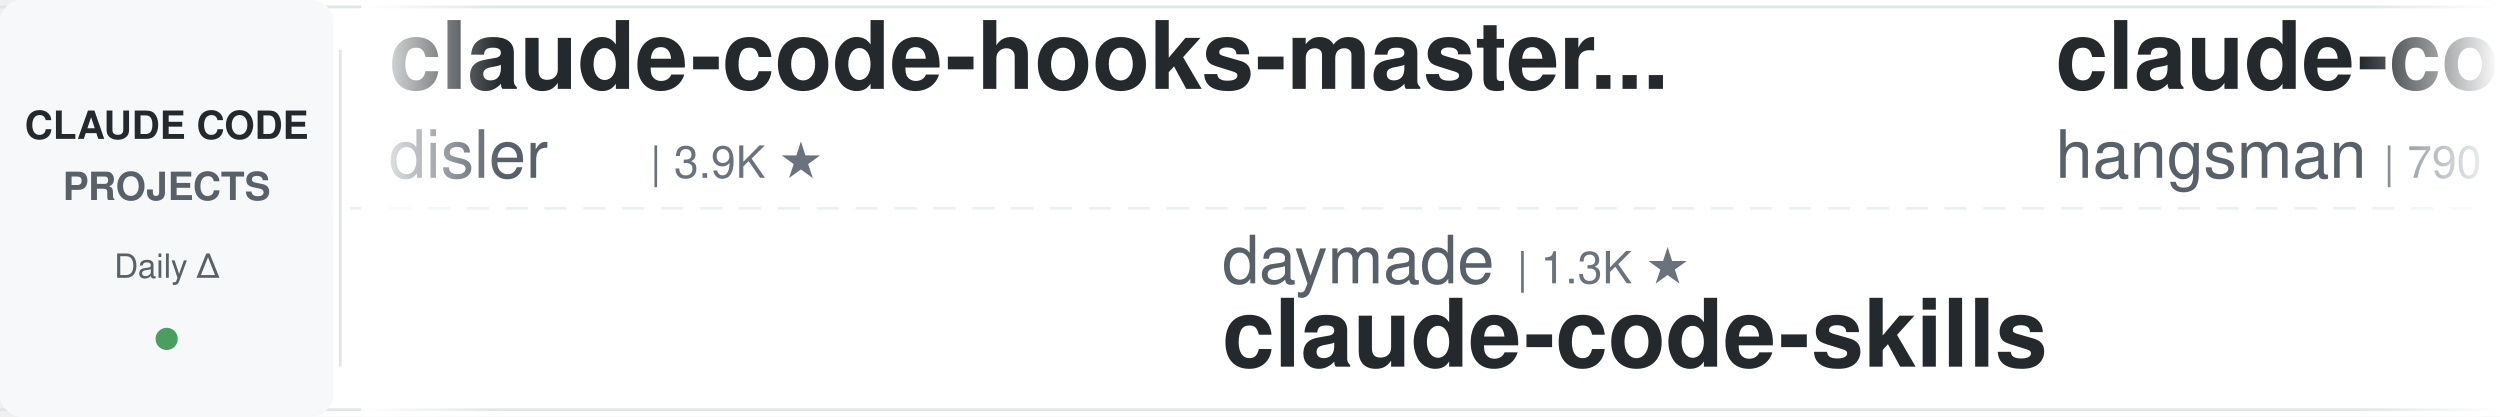
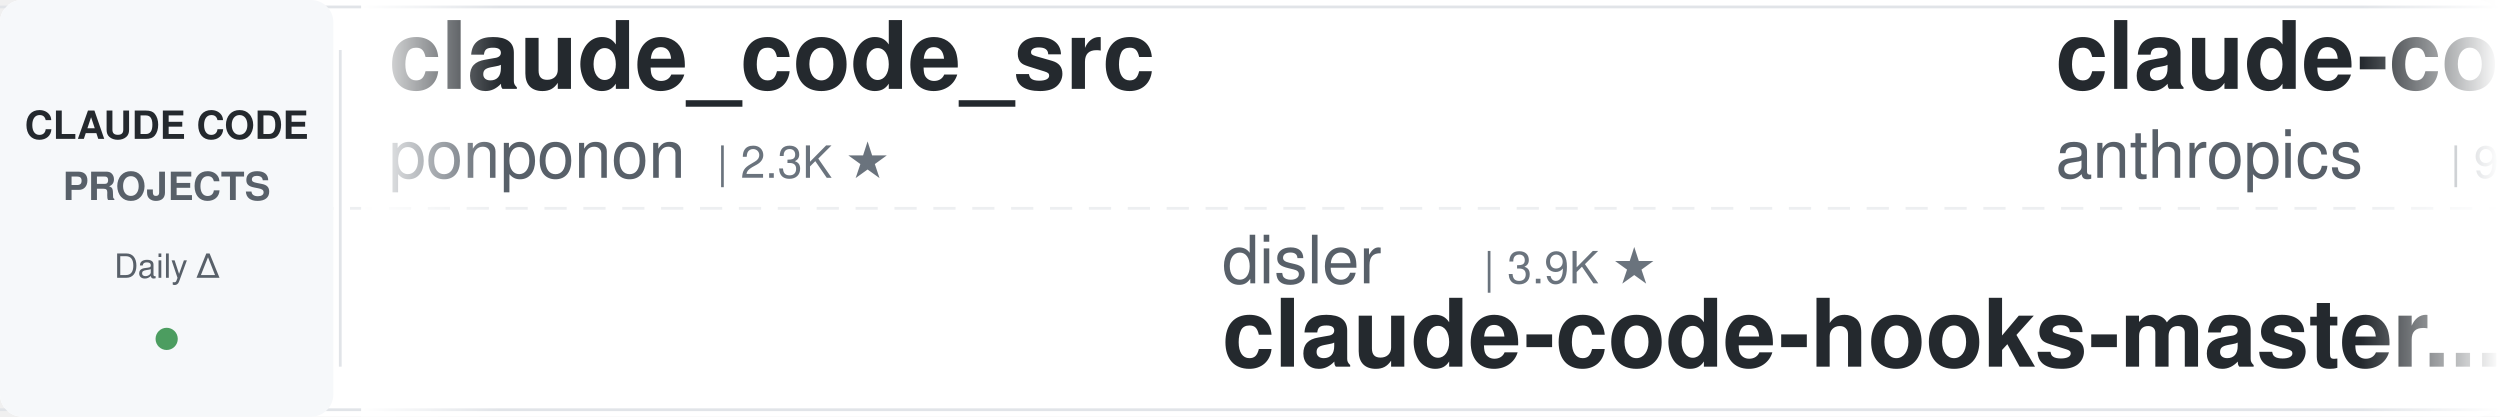
<svg xmlns="http://www.w3.org/2000/svg" width="900" height="150">
  <defs>
    <linearGradient id="leftFade" x1="0%" y1="0%" x2="100%" y2="0%">
      <stop offset="0%" style="stop-color:#ffffff;stop-opacity:1" />
      <stop offset="100%" style="stop-color:#ffffff;stop-opacity:0" />
    </linearGradient>
    <linearGradient id="rightFade" x1="0%" y1="0%" x2="100%" y2="0%">
      <stop offset="0%" style="stop-color:#ffffff;stop-opacity:0" />
      <stop offset="100%" style="stop-color:#ffffff;stop-opacity:1" />
    </linearGradient>
  </defs>
  <rect width="900" height="150" fill="#ffffff" rx="8" />
  <rect x="0" y="2" width="900" height="1" fill="#e1e4e8" />
  <rect x="0" y="147" width="900" height="1" fill="#e1e4e8" />
  <line x1="0" y1="75" x2="900" y2="75" stroke="#e1e4e8" stroke-width="1" stroke-dasharray="8 6" opacity="0.6" />
  <rect x="0" y="0" width="120" height="150" fill="#f6f8fa" rx="8" />
  <text x="60" y="50" font-family="-apple-system, BlinkMacSystemFont, 'Segoe UI', Helvetica, Arial, sans-serif" font-size="14" font-weight="600" fill="#24292e" text-anchor="middle">CLAUDE CODE</text>
  <text x="60" y="72" font-family="-apple-system, BlinkMacSystemFont, 'Segoe UI', Helvetica, Arial, sans-serif" font-size="14" font-weight="600" fill="#586069" text-anchor="middle">PROJECTS</text>
  <text x="60" y="100" font-family="-apple-system, BlinkMacSystemFont, 'Segoe UI', Helvetica, Arial, sans-serif" font-size="12" font-weight="500" fill="#586069" text-anchor="middle">Daily Δ</text>
  <circle cx="60" cy="122" r="4" fill="#22863a" opacity="0.8" />
  <rect x="122" y="18" width="1" height="114" fill="#e1e4e8" />
  <clipPath id="tickerClip">
    <rect x="130" y="0" width="770" height="150" />
  </clipPath>
  <g clip-path="url(#tickerClip)">
    <g id="tickerItems">
      <animateTransform attributeName="transform" attributeType="XML" type="translate" from="0 0" to="-3000 0" dur="54s" repeatCount="indefinite" />
      <g transform="translate(0, 0)">
-         <text x="140" y="32" font-family="-apple-system, BlinkMacSystemFont, 'Segoe UI', Helvetica, Arial, sans-serif" font-size="34" font-weight="600" fill="#24292e">claude-code-hooks-master...</text>
-         <text x="140" y="64" font-family="-apple-system, BlinkMacSystemFont, 'Segoe UI', Helvetica, Arial, sans-serif" font-size="24" font-weight="400" fill="#586069">disler</text>
-         <text x="234" y="64" font-family="-apple-system, BlinkMacSystemFont, 'Segoe UI', Helvetica, Arial, sans-serif" font-size="16" font-weight="500" fill="#6a737d">| 3.9K ★</text>
+         <text x="140" y="32" font-family="-apple-system, BlinkMacSystemFont, 'Segoe UI', Helvetica, Arial, sans-serif" font-size="34" font-weight="600" fill="#24292e">claude_code_src</text>
+         <text x="140" y="64" font-family="-apple-system, BlinkMacSystemFont, 'Segoe UI', Helvetica, Arial, sans-serif" font-size="24" font-weight="400" fill="#586069">ponponon</text>
+         <text x="258" y="64" font-family="-apple-system, BlinkMacSystemFont, 'Segoe UI', Helvetica, Arial, sans-serif" font-size="16" font-weight="500" fill="#6a737d">| 2.3K ★</text>
      </g>
      <g transform="translate(300, 0)">
-         <text x="140" y="102" font-family="-apple-system, BlinkMacSystemFont, 'Segoe UI', Helvetica, Arial, sans-serif" font-size="24" font-weight="400" fill="#586069">daymade</text>
-         <text x="246" y="102" font-family="-apple-system, BlinkMacSystemFont, 'Segoe UI', Helvetica, Arial, sans-serif" font-size="16" font-weight="500" fill="#6a737d">| 1.3K ★</text>
-         <text x="140" y="132" font-family="-apple-system, BlinkMacSystemFont, 'Segoe UI', Helvetica, Arial, sans-serif" font-size="34" font-weight="600" fill="#24292e">claude-code-skills</text>
+         <text x="140" y="102" font-family="-apple-system, BlinkMacSystemFont, 'Segoe UI', Helvetica, Arial, sans-serif" font-size="24" font-weight="400" fill="#586069">disler</text>
+         <text x="234" y="102" font-family="-apple-system, BlinkMacSystemFont, 'Segoe UI', Helvetica, Arial, sans-serif" font-size="16" font-weight="500" fill="#6a737d">| 3.9K ★</text>
+         <text x="140" y="132" font-family="-apple-system, BlinkMacSystemFont, 'Segoe UI', Helvetica, Arial, sans-serif" font-size="34" font-weight="600" fill="#24292e">claude-code-hooks-master...</text>
      </g>
      <g transform="translate(600, 0)">
-         <text x="140" y="32" font-family="-apple-system, BlinkMacSystemFont, 'Segoe UI', Helvetica, Arial, sans-serif" font-size="34" font-weight="600" fill="#24292e">claude-code-source</text>
-         <text x="140" y="64" font-family="-apple-system, BlinkMacSystemFont, 'Segoe UI', Helvetica, Arial, sans-serif" font-size="24" font-weight="400" fill="#586069">hangsman</text>
-         <text x="258" y="64" font-family="-apple-system, BlinkMacSystemFont, 'Segoe UI', Helvetica, Arial, sans-serif" font-size="16" font-weight="500" fill="#6a737d">| 790 ★</text>
+         <text x="140" y="32" font-family="-apple-system, BlinkMacSystemFont, 'Segoe UI', Helvetica, Arial, sans-serif" font-size="34" font-weight="600" fill="#24292e">claude-code-base-action</text>
+         <text x="140" y="64" font-family="-apple-system, BlinkMacSystemFont, 'Segoe UI', Helvetica, Arial, sans-serif" font-size="24" font-weight="400" fill="#586069">anthropics</text>
+         <text x="282" y="64" font-family="-apple-system, BlinkMacSystemFont, 'Segoe UI', Helvetica, Arial, sans-serif" font-size="16" font-weight="500" fill="#6a737d">| 950 ★</text>
      </g>
      <g transform="translate(900, 0)">
-         <text x="140" y="102" font-family="-apple-system, BlinkMacSystemFont, 'Segoe UI', Helvetica, Arial, sans-serif" font-size="24" font-weight="400" fill="#586069">FlorianBruniaux</text>
-         <text x="342" y="102" font-family="-apple-system, BlinkMacSystemFont, 'Segoe UI', Helvetica, Arial, sans-serif" font-size="16" font-weight="500" fill="#6a737d">| 5.8K ★</text>
-         <text x="140" y="132" font-family="-apple-system, BlinkMacSystemFont, 'Segoe UI', Helvetica, Arial, sans-serif" font-size="34" font-weight="600" fill="#24292e">claude-code-ultimate-gui...</text>
+         <text x="140" y="102" font-family="-apple-system, BlinkMacSystemFont, 'Segoe UI', Helvetica, Arial, sans-serif" font-size="24" font-weight="400" fill="#586069">ccplugins</text>
+         <text x="270" y="102" font-family="-apple-system, BlinkMacSystemFont, 'Segoe UI', Helvetica, Arial, sans-serif" font-size="16" font-weight="500" fill="#6a737d">| 921 ★</text>
+         <text x="140" y="132" font-family="-apple-system, BlinkMacSystemFont, 'Segoe UI', Helvetica, Arial, sans-serif" font-size="34" font-weight="600" fill="#24292e">awesome-claude-code-plug...</text>
      </g>
      <g transform="translate(1200, 0)">
-         <text x="140" y="32" font-family="-apple-system, BlinkMacSystemFont, 'Segoe UI', Helvetica, Arial, sans-serif" font-size="34" font-weight="600" fill="#24292e">claude-code-security-rev...</text>
-         <text x="140" y="64" font-family="-apple-system, BlinkMacSystemFont, 'Segoe UI', Helvetica, Arial, sans-serif" font-size="24" font-weight="400" fill="#586069">anthropics</text>
-         <text x="282" y="64" font-family="-apple-system, BlinkMacSystemFont, 'Segoe UI', Helvetica, Arial, sans-serif" font-size="16" font-weight="500" fill="#6a737d">| 6.0K ★</text>
+         <text x="140" y="32" font-family="-apple-system, BlinkMacSystemFont, 'Segoe UI', Helvetica, Arial, sans-serif" font-size="34" font-weight="600" fill="#24292e">awesome-claude-code-suba...</text>
+         <text x="140" y="64" font-family="-apple-system, BlinkMacSystemFont, 'Segoe UI', Helvetica, Arial, sans-serif" font-size="24" font-weight="400" fill="#586069">VoltAgent</text>
+         <text x="270" y="64" font-family="-apple-system, BlinkMacSystemFont, 'Segoe UI', Helvetica, Arial, sans-serif" font-size="16" font-weight="500" fill="#6a737d">| 24.5K ★</text>
      </g>
      <g transform="translate(1500, 0)">
-         <text x="140" y="102" font-family="-apple-system, BlinkMacSystemFont, 'Segoe UI', Helvetica, Arial, sans-serif" font-size="24" font-weight="400" fill="#586069">lintsinghua</text>
-         <text x="294" y="102" font-family="-apple-system, BlinkMacSystemFont, 'Segoe UI', Helvetica, Arial, sans-serif" font-size="16" font-weight="500" fill="#6a737d">| 4.1K ★</text>
-         <text x="140" y="132" font-family="-apple-system, BlinkMacSystemFont, 'Segoe UI', Helvetica, Arial, sans-serif" font-size="34" font-weight="600" fill="#24292e">claude-code-book</text>
+         <text x="140" y="102" font-family="-apple-system, BlinkMacSystemFont, 'Segoe UI', Helvetica, Arial, sans-serif" font-size="24" font-weight="400" fill="#586069">fuergaosi233</text>
+         <text x="306" y="102" font-family="-apple-system, BlinkMacSystemFont, 'Segoe UI', Helvetica, Arial, sans-serif" font-size="16" font-weight="500" fill="#6a737d">| 2.8K ★</text>
+         <text x="140" y="132" font-family="-apple-system, BlinkMacSystemFont, 'Segoe UI', Helvetica, Arial, sans-serif" font-size="34" font-weight="600" fill="#24292e">claude-code-proxy</text>
      </g>
      <g transform="translate(1800, 0)">
-         <text x="140" y="32" font-family="-apple-system, BlinkMacSystemFont, 'Segoe UI', Helvetica, Arial, sans-serif" font-size="34" font-weight="600" fill="#24292e">claude-code-plugins-plus...</text>
-         <text x="140" y="64" font-family="-apple-system, BlinkMacSystemFont, 'Segoe UI', Helvetica, Arial, sans-serif" font-size="24" font-weight="400" fill="#586069">jeremylongshore</text>
-         <text x="342" y="64" font-family="-apple-system, BlinkMacSystemFont, 'Segoe UI', Helvetica, Arial, sans-serif" font-size="16" font-weight="500" fill="#6a737d">| 2.7K ★</text>
+         <text x="140" y="32" font-family="-apple-system, BlinkMacSystemFont, 'Segoe UI', Helvetica, Arial, sans-serif" font-size="34" font-weight="600" fill="#24292e">system_prompts_leaks</text>
+         <text x="140" y="64" font-family="-apple-system, BlinkMacSystemFont, 'Segoe UI', Helvetica, Arial, sans-serif" font-size="24" font-weight="400" fill="#586069">asgeirtj</text>
+         <text x="258" y="64" font-family="-apple-system, BlinkMacSystemFont, 'Segoe UI', Helvetica, Arial, sans-serif" font-size="16" font-weight="500" fill="#6a737d">| 63.3K ★</text>
      </g>
      <g transform="translate(2100, 0)">
-         <text x="140" y="102" font-family="-apple-system, BlinkMacSystemFont, 'Segoe UI', Helvetica, Arial, sans-serif" font-size="24" font-weight="400" fill="#586069">kodu-ai</text>
-         <text x="246" y="102" font-family="-apple-system, BlinkMacSystemFont, 'Segoe UI', Helvetica, Arial, sans-serif" font-size="16" font-weight="500" fill="#6a737d">| 5.2K ★</text>
-         <text x="140" y="132" font-family="-apple-system, BlinkMacSystemFont, 'Segoe UI', Helvetica, Arial, sans-serif" font-size="34" font-weight="600" fill="#24292e">claude-coder</text>
+         <text x="140" y="102" font-family="-apple-system, BlinkMacSystemFont, 'Segoe UI', Helvetica, Arial, sans-serif" font-size="24" font-weight="400" fill="#586069">Pimzino</text>
+         <text x="246" y="102" font-family="-apple-system, BlinkMacSystemFont, 'Segoe UI', Helvetica, Arial, sans-serif" font-size="16" font-weight="500" fill="#6a737d">| 3.8K ★</text>
+         <text x="140" y="132" font-family="-apple-system, BlinkMacSystemFont, 'Segoe UI', Helvetica, Arial, sans-serif" font-size="34" font-weight="600" fill="#24292e">claude-code-spec-workflo...</text>
      </g>
      <g transform="translate(2400, 0)">
-         <text x="140" y="32" font-family="-apple-system, BlinkMacSystemFont, 'Segoe UI', Helvetica, Arial, sans-serif" font-size="34" font-weight="600" fill="#24292e">claude-code-rev</text>
-         <text x="140" y="64" font-family="-apple-system, BlinkMacSystemFont, 'Segoe UI', Helvetica, Arial, sans-serif" font-size="24" font-weight="400" fill="#586069">oboard</text>
-         <text x="234" y="64" font-family="-apple-system, BlinkMacSystemFont, 'Segoe UI', Helvetica, Arial, sans-serif" font-size="16" font-weight="500" fill="#6a737d">| 3.3K ★</text>
+         <text x="140" y="32" font-family="-apple-system, BlinkMacSystemFont, 'Segoe UI', Helvetica, Arial, sans-serif" font-size="34" font-weight="600" fill="#24292e">andrej-karpathy-skills</text>
+         <text x="140" y="64" font-family="-apple-system, BlinkMacSystemFont, 'Segoe UI', Helvetica, Arial, sans-serif" font-size="24" font-weight="400" fill="#586069">multica-ai</text>
+         <text x="282" y="64" font-family="-apple-system, BlinkMacSystemFont, 'Segoe UI', Helvetica, Arial, sans-serif" font-size="16" font-weight="500" fill="#6a737d">| 204.4K ★</text>
      </g>
      <g transform="translate(2700, 0)">
-         <text x="140" y="102" font-family="-apple-system, BlinkMacSystemFont, 'Segoe UI', Helvetica, Arial, sans-serif" font-size="24" font-weight="400" fill="#586069">ding113</text>
-         <text x="246" y="102" font-family="-apple-system, BlinkMacSystemFont, 'Segoe UI', Helvetica, Arial, sans-serif" font-size="16" font-weight="500" fill="#6a737d">| 3.3K ★</text>
-         <text x="140" y="132" font-family="-apple-system, BlinkMacSystemFont, 'Segoe UI', Helvetica, Arial, sans-serif" font-size="34" font-weight="600" fill="#24292e">claude-code-hub</text>
+         <text x="140" y="102" font-family="-apple-system, BlinkMacSystemFont, 'Segoe UI', Helvetica, Arial, sans-serif" font-size="24" font-weight="400" fill="#586069">Yeachan-Heo</text>
+         <text x="294" y="102" font-family="-apple-system, BlinkMacSystemFont, 'Segoe UI', Helvetica, Arial, sans-serif" font-size="16" font-weight="500" fill="#6a737d">| 38.7K ★</text>
+         <text x="140" y="132" font-family="-apple-system, BlinkMacSystemFont, 'Segoe UI', Helvetica, Arial, sans-serif" font-size="34" font-weight="600" fill="#24292e">oh-my-claudecode</text>
      </g>
      <g transform="translate(3000, 0)">
-         <text x="140" y="32" font-family="-apple-system, BlinkMacSystemFont, 'Segoe UI', Helvetica, Arial, sans-serif" font-size="34" font-weight="600" fill="#24292e">claude-code-hooks-master...</text>
-         <text x="140" y="64" font-family="-apple-system, BlinkMacSystemFont, 'Segoe UI', Helvetica, Arial, sans-serif" font-size="24" font-weight="400" fill="#586069">disler</text>
-         <text x="234" y="64" font-family="-apple-system, BlinkMacSystemFont, 'Segoe UI', Helvetica, Arial, sans-serif" font-size="16" font-weight="500" fill="#6a737d">| 3.9K ★</text>
+         <text x="140" y="32" font-family="-apple-system, BlinkMacSystemFont, 'Segoe UI', Helvetica, Arial, sans-serif" font-size="34" font-weight="600" fill="#24292e">claude_code_src</text>
+         <text x="140" y="64" font-family="-apple-system, BlinkMacSystemFont, 'Segoe UI', Helvetica, Arial, sans-serif" font-size="24" font-weight="400" fill="#586069">ponponon</text>
+         <text x="258" y="64" font-family="-apple-system, BlinkMacSystemFont, 'Segoe UI', Helvetica, Arial, sans-serif" font-size="16" font-weight="500" fill="#6a737d">| 2.3K ★</text>
      </g>
      <g transform="translate(3300, 0)">
-         <text x="140" y="102" font-family="-apple-system, BlinkMacSystemFont, 'Segoe UI', Helvetica, Arial, sans-serif" font-size="24" font-weight="400" fill="#586069">daymade</text>
-         <text x="246" y="102" font-family="-apple-system, BlinkMacSystemFont, 'Segoe UI', Helvetica, Arial, sans-serif" font-size="16" font-weight="500" fill="#6a737d">| 1.3K ★</text>
-         <text x="140" y="132" font-family="-apple-system, BlinkMacSystemFont, 'Segoe UI', Helvetica, Arial, sans-serif" font-size="34" font-weight="600" fill="#24292e">claude-code-skills</text>
+         <text x="140" y="102" font-family="-apple-system, BlinkMacSystemFont, 'Segoe UI', Helvetica, Arial, sans-serif" font-size="24" font-weight="400" fill="#586069">disler</text>
+         <text x="234" y="102" font-family="-apple-system, BlinkMacSystemFont, 'Segoe UI', Helvetica, Arial, sans-serif" font-size="16" font-weight="500" fill="#6a737d">| 3.9K ★</text>
+         <text x="140" y="132" font-family="-apple-system, BlinkMacSystemFont, 'Segoe UI', Helvetica, Arial, sans-serif" font-size="34" font-weight="600" fill="#24292e">claude-code-hooks-master...</text>
      </g>
      <g transform="translate(3600, 0)">
-         <text x="140" y="32" font-family="-apple-system, BlinkMacSystemFont, 'Segoe UI', Helvetica, Arial, sans-serif" font-size="34" font-weight="600" fill="#24292e">claude-code-source</text>
-         <text x="140" y="64" font-family="-apple-system, BlinkMacSystemFont, 'Segoe UI', Helvetica, Arial, sans-serif" font-size="24" font-weight="400" fill="#586069">hangsman</text>
-         <text x="258" y="64" font-family="-apple-system, BlinkMacSystemFont, 'Segoe UI', Helvetica, Arial, sans-serif" font-size="16" font-weight="500" fill="#6a737d">| 790 ★</text>
+         <text x="140" y="32" font-family="-apple-system, BlinkMacSystemFont, 'Segoe UI', Helvetica, Arial, sans-serif" font-size="34" font-weight="600" fill="#24292e">claude-code-base-action</text>
+         <text x="140" y="64" font-family="-apple-system, BlinkMacSystemFont, 'Segoe UI', Helvetica, Arial, sans-serif" font-size="24" font-weight="400" fill="#586069">anthropics</text>
+         <text x="282" y="64" font-family="-apple-system, BlinkMacSystemFont, 'Segoe UI', Helvetica, Arial, sans-serif" font-size="16" font-weight="500" fill="#6a737d">| 950 ★</text>
      </g>
      <g transform="translate(3900, 0)">
-         <text x="140" y="102" font-family="-apple-system, BlinkMacSystemFont, 'Segoe UI', Helvetica, Arial, sans-serif" font-size="24" font-weight="400" fill="#586069">FlorianBruniaux</text>
-         <text x="342" y="102" font-family="-apple-system, BlinkMacSystemFont, 'Segoe UI', Helvetica, Arial, sans-serif" font-size="16" font-weight="500" fill="#6a737d">| 5.8K ★</text>
-         <text x="140" y="132" font-family="-apple-system, BlinkMacSystemFont, 'Segoe UI', Helvetica, Arial, sans-serif" font-size="34" font-weight="600" fill="#24292e">claude-code-ultimate-gui...</text>
+         <text x="140" y="102" font-family="-apple-system, BlinkMacSystemFont, 'Segoe UI', Helvetica, Arial, sans-serif" font-size="24" font-weight="400" fill="#586069">ccplugins</text>
+         <text x="270" y="102" font-family="-apple-system, BlinkMacSystemFont, 'Segoe UI', Helvetica, Arial, sans-serif" font-size="16" font-weight="500" fill="#6a737d">| 921 ★</text>
+         <text x="140" y="132" font-family="-apple-system, BlinkMacSystemFont, 'Segoe UI', Helvetica, Arial, sans-serif" font-size="34" font-weight="600" fill="#24292e">awesome-claude-code-plug...</text>
      </g>
    </g>
  </g>
  <rect x="130" y="0" width="50" height="150" fill="url(#leftFade)" />
  <rect x="850" y="0" width="50" height="150" fill="url(#rightFade)" />
</svg>
